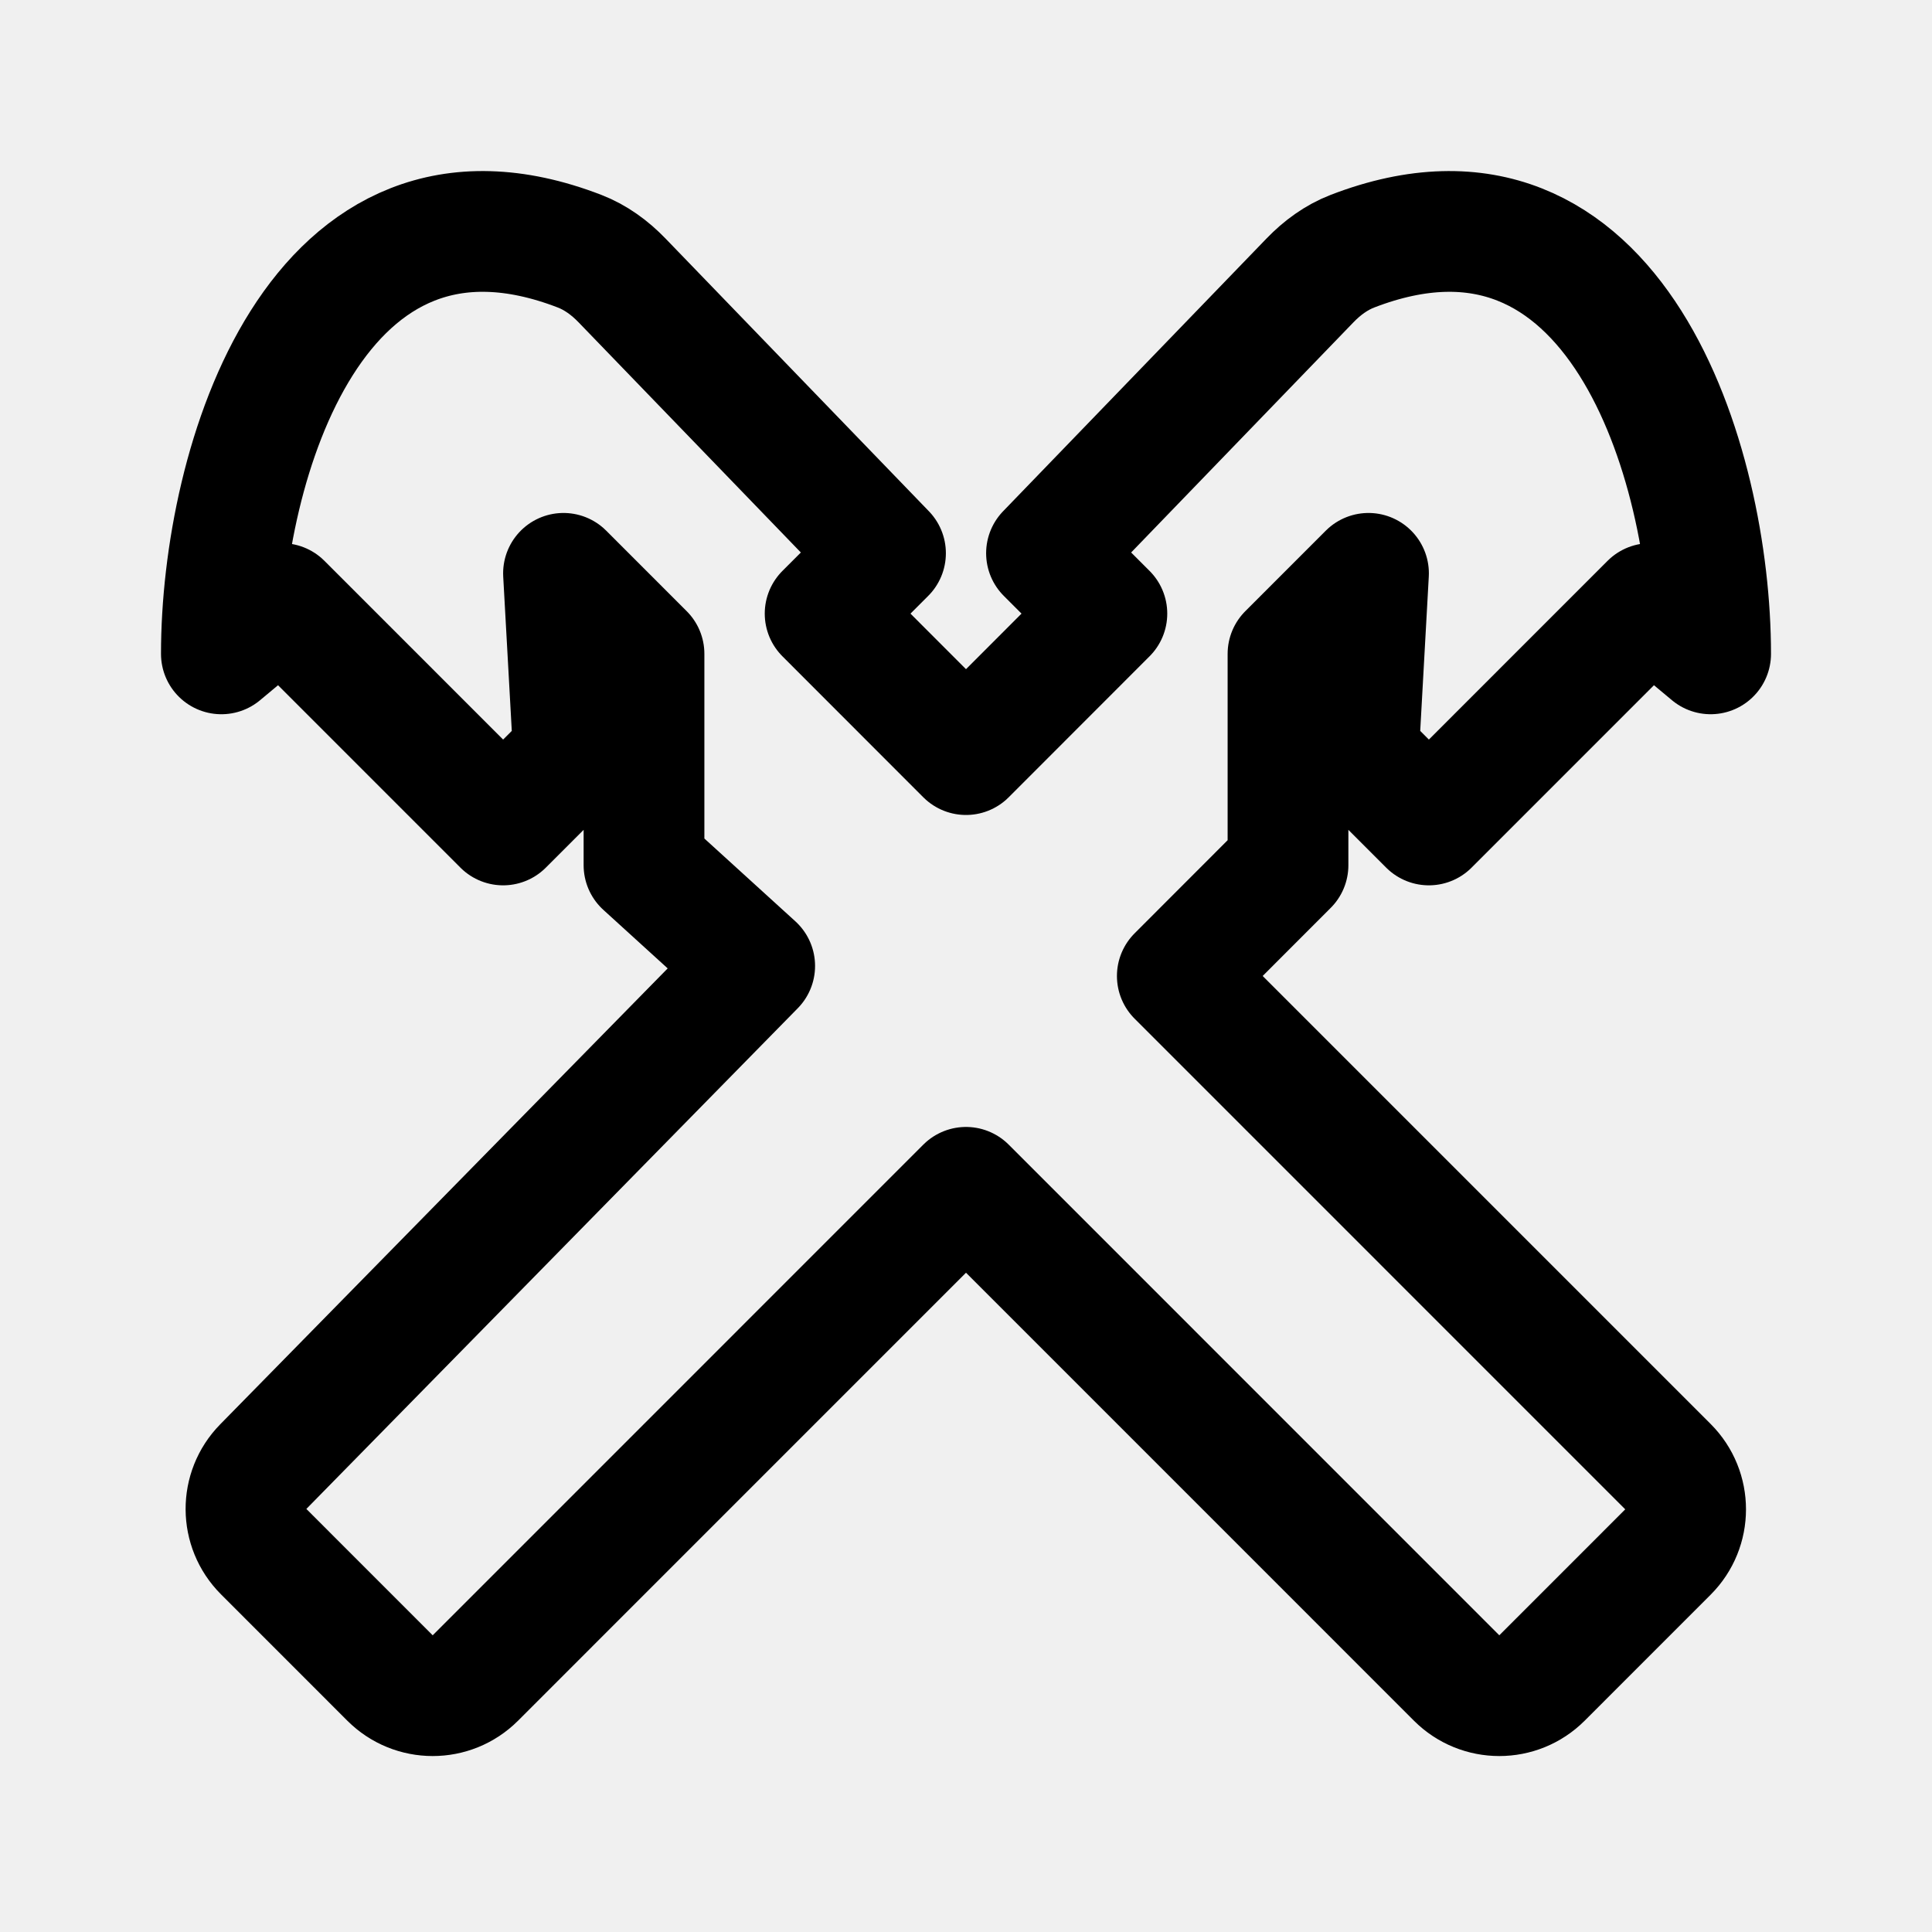
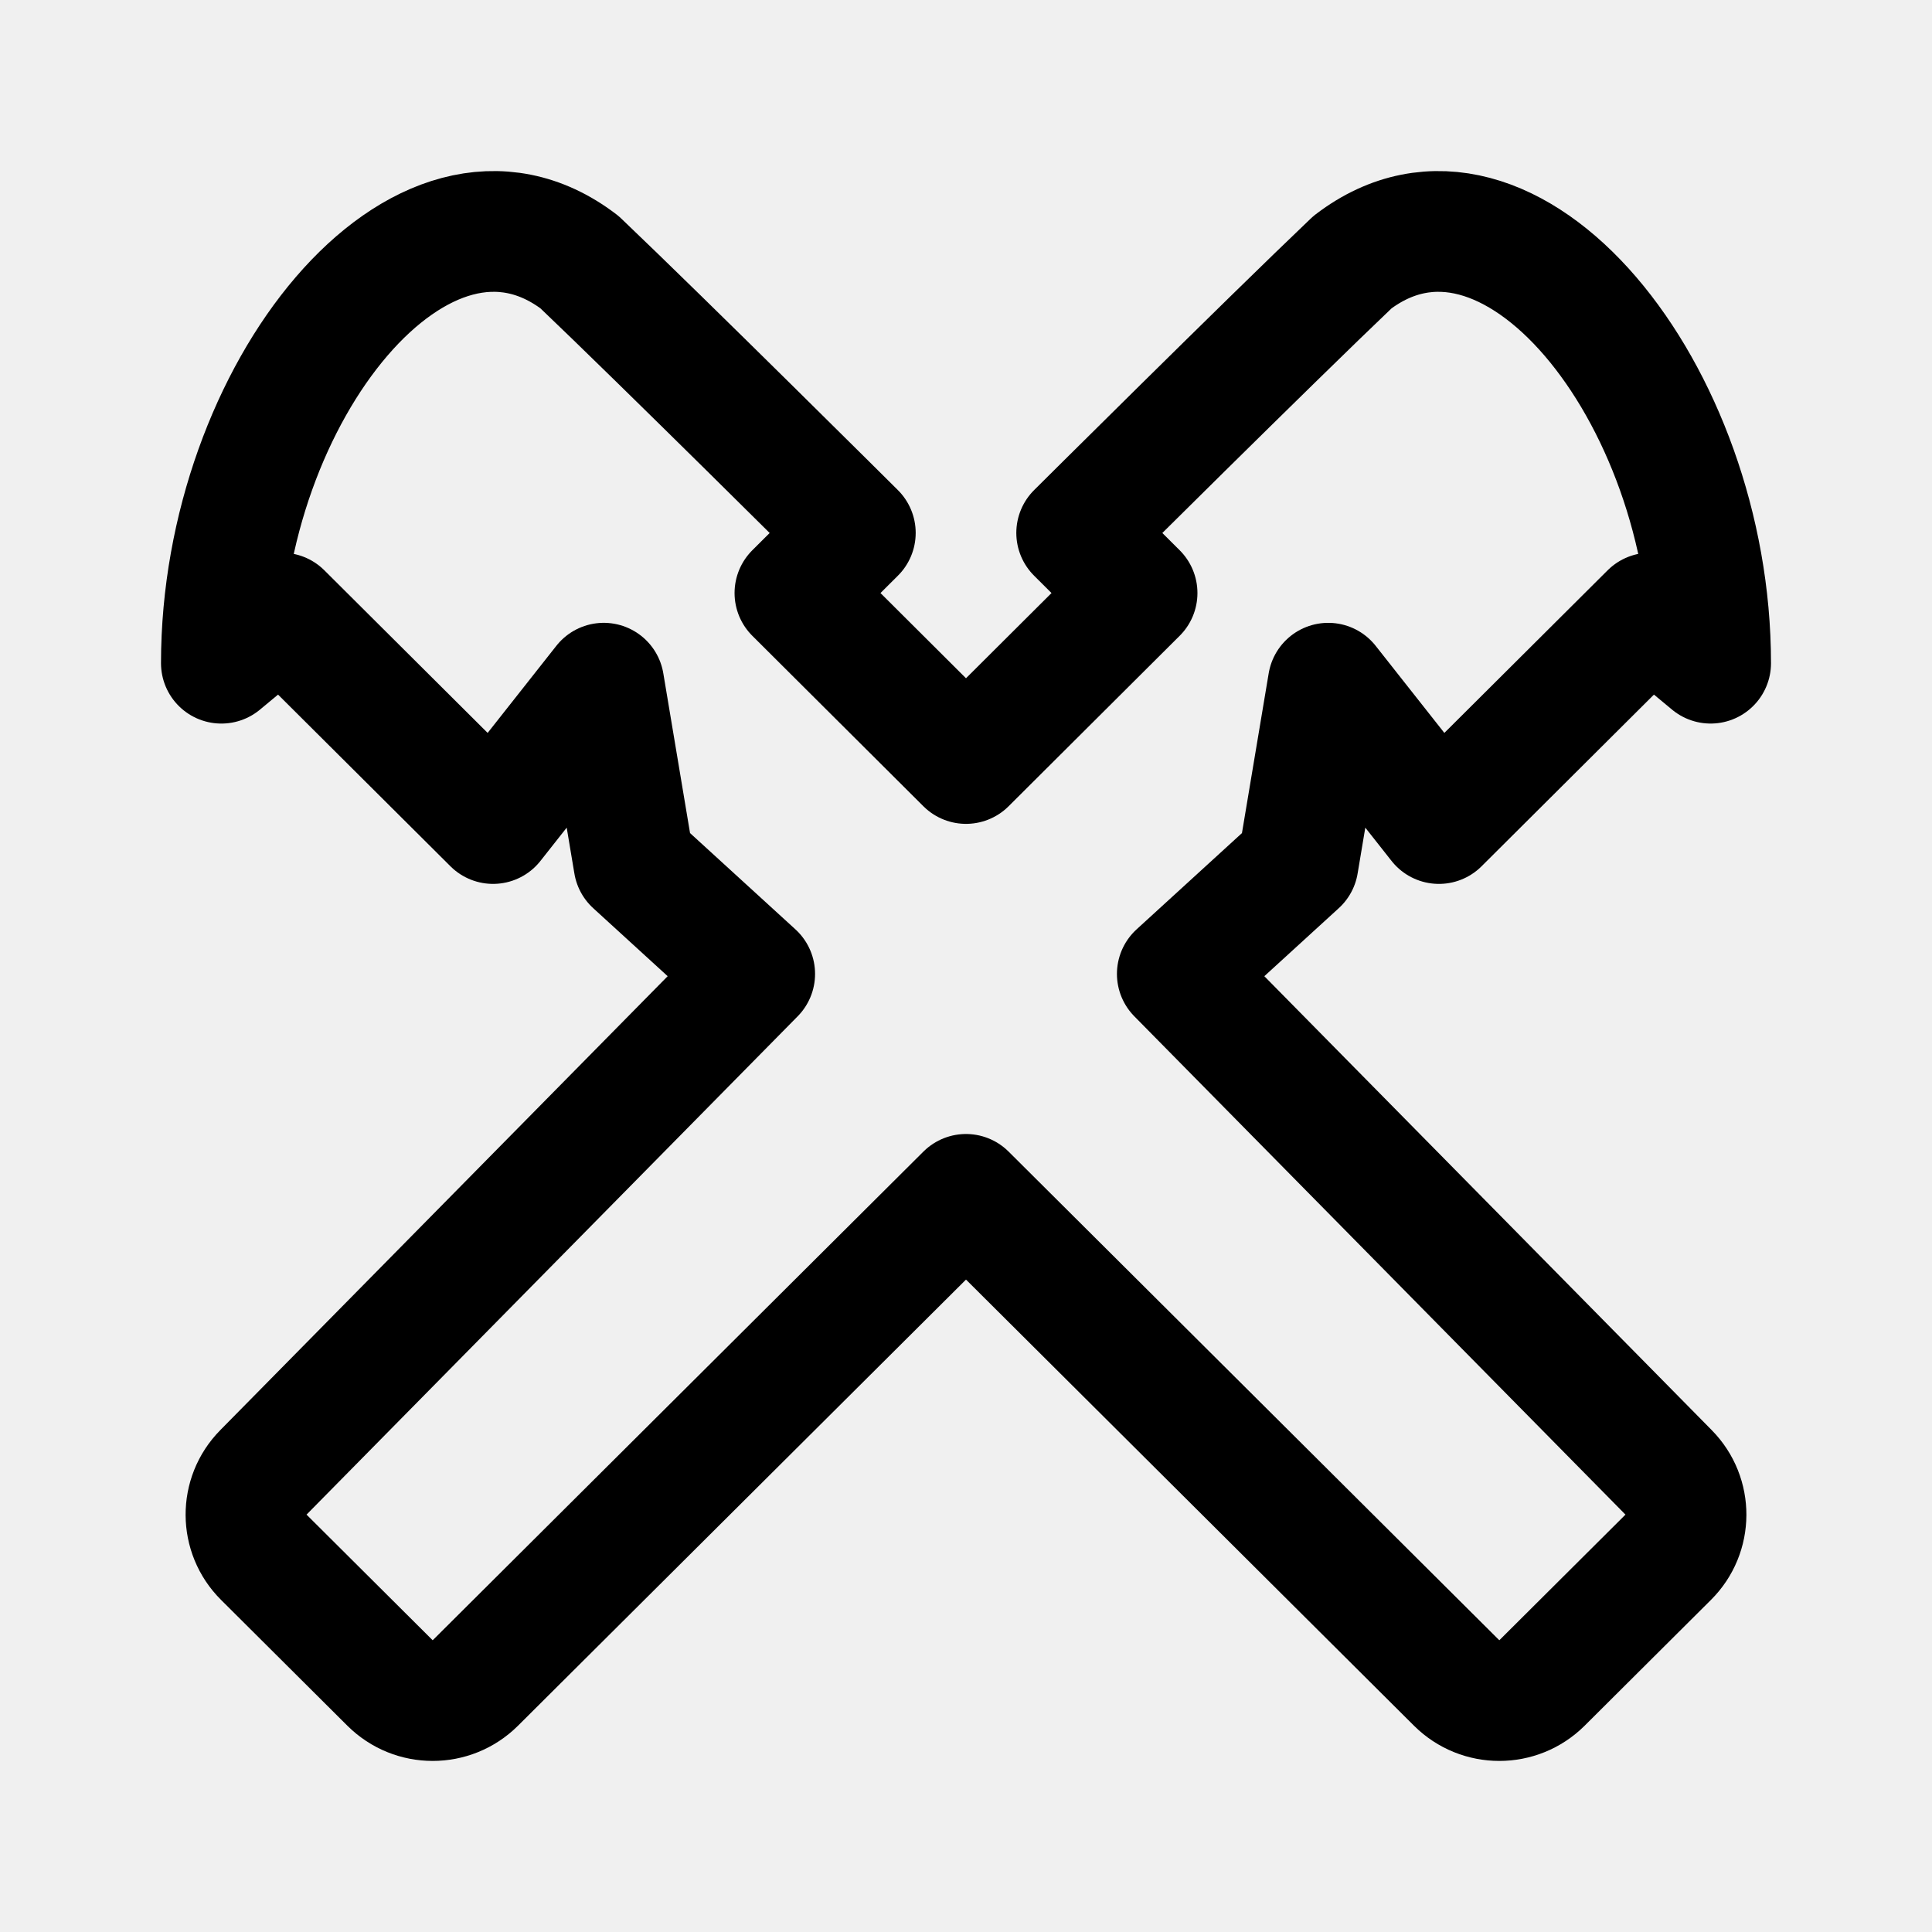
- <svg xmlns="http://www.w3.org/2000/svg" width="192" height="192" fill="none">
-   <path stroke="#000" stroke-linecap="round" stroke-linejoin="round" stroke-width="12" d="m153.243 166.756 12.515-12.518a6 6 0 0 0 0-8.484L117 96.994l11-11.01V64.98l8-8.002-1 18.004 7 7.001 22-22.004 6 5c0-18.934-9.425-50.11-35.597-40.015-1.607.62-3.017 1.658-4.213 2.897L104 54.978l6 6.001-14 14.012L82 60.98l6-6.001L61.81 27.86c-1.196-1.239-2.606-2.277-4.213-2.897C31.425 14.868 22 46.044 22 64.98l6-5.001 22 22.004 7-7.001-1-18.004 8 8.002v21.004l11 10.01-48.837 49.76a6 6 0 0 0 .04 8.445l12.554 12.557a6 6 0 0 0 8.486.001L96 117.995l48.757 48.762a6 6 0 0 0 8.486-.001" />
+ <svg xmlns="http://www.w3.org/2000/svg" width="192" height="192" viewBox="0 0 192 192" fill="none">
+   <g clip-path="url(#raiffeisen_bank__a)">
+     <path d="m60 67.897 3 17.927 12 10.963-48.837 49.55a5.956 5.956 0 0 0 .04 8.409l12.554 12.504a6.02 6.02 0 0 0 8.486 0L96 118.696l48.757 48.554a6.02 6.02 0 0 0 8.486 0l12.555-12.504a5.956 5.956 0 0 0 .039-8.409L117 96.787l12-10.963 3-17.927 11 13.944 21-20.915 6 4.98c0-26.866-20-51.76-35.597-39.846C126 34.062 107 52.959 107 52.959l6 5.975-17 16.94-17-16.94 6-5.975s-19-18.898-27.403-26.9C42 14.147 22 39.04 22 65.907l6-4.98L49 81.84l11-13.944Z" stroke="#000" stroke-width="12" stroke-linecap="round" stroke-linejoin="round" />
+   </g>
+   <defs>
+     <clipPath id="raiffeisen_bank__a">
+       <path fill="#fff" d="M0 0h192v192H0z" />
+     </clipPath>
+   </defs>
</svg>
